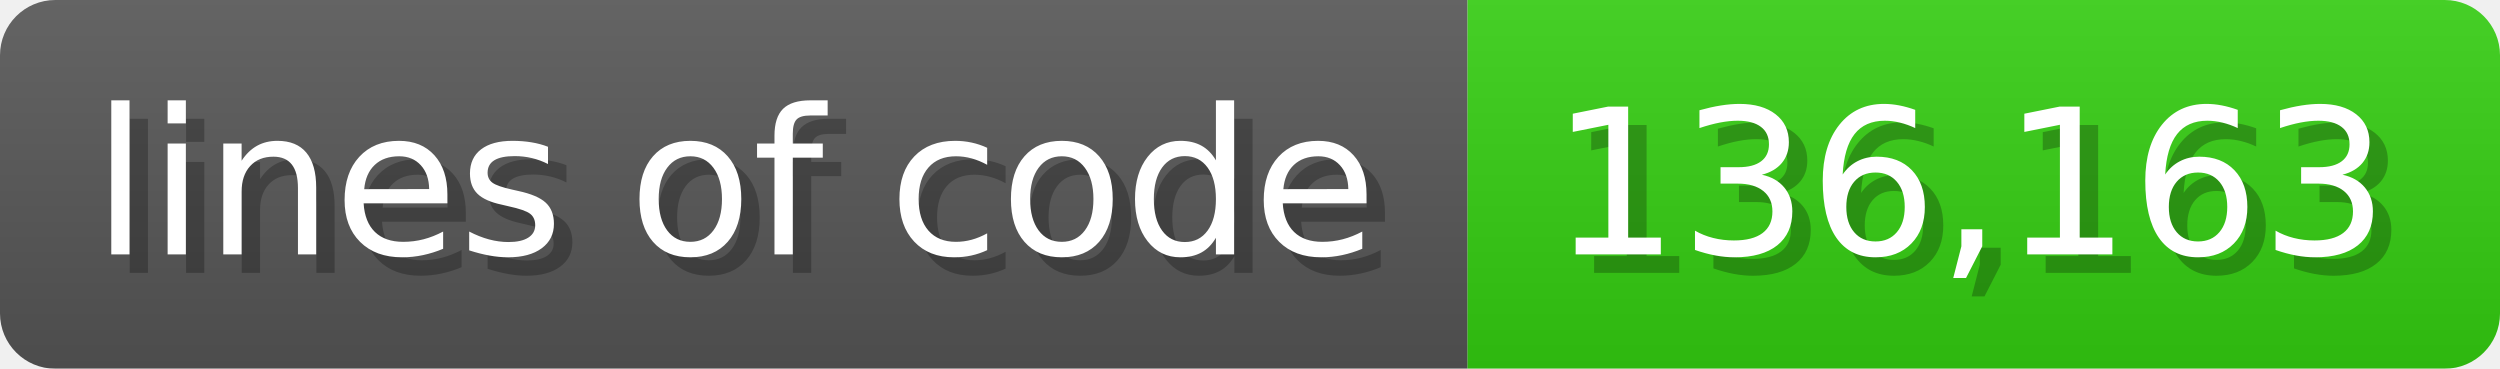
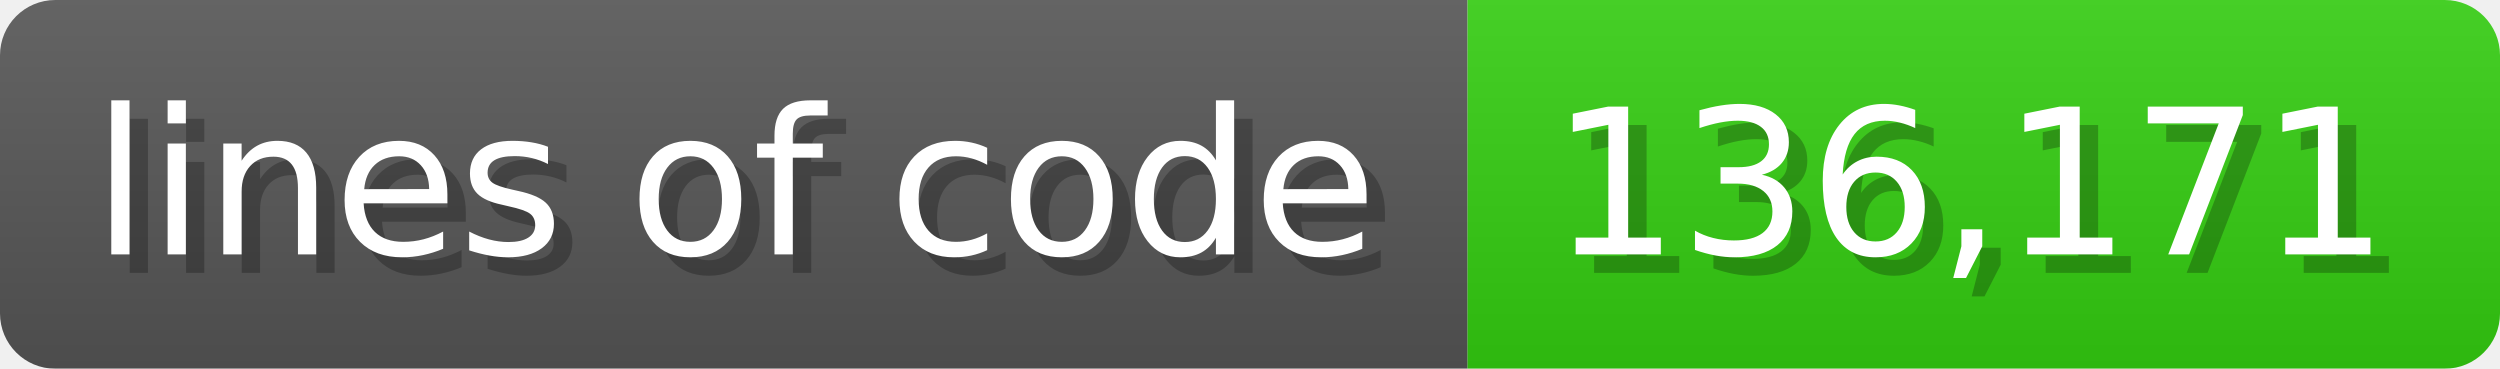
<svg xmlns="http://www.w3.org/2000/svg" width="135.6" height="20" viewBox="0 0 1356 200">
  <linearGradient id="a" x2="0" y2="100%">
    <stop offset="0" stop-opacity=".1" stop-color="#EEE" />
    <stop offset="1" stop-opacity=".1" />
  </linearGradient>
  <mask id="m">
    <rect width="1356" height="200" rx="30" fill="#FFF" />
  </mask>
  <g mask="url(#m)">
    <rect width="796" height="200" fill="#555" />
    <rect width="560" height="200" fill="#3C1" x="796" />
    <rect width="1356" height="200" fill="url(#a)" />
  </g>
  <g fill="#fff" text-anchor="start" font-family="Verdana,DejaVu Sans,sans-serif" font-size="110">
    <text x="60" y="148" textLength="696" fill="#000" opacity="0.25">lines of code</text>
    <text x="50" y="138" textLength="696">lines of code</text>
-     <text x="851" y="148" textLength="460" fill="#000" opacity="0.25">136,163</text>
-     <text x="841" y="138" textLength="460">136,163</text>
+     <text x="851" y="148" textLength="460" fill="#000" opacity="0.25">136,171</text>
+     <text x="841" y="138" textLength="460">136,171</text>
  </g>
</svg>
